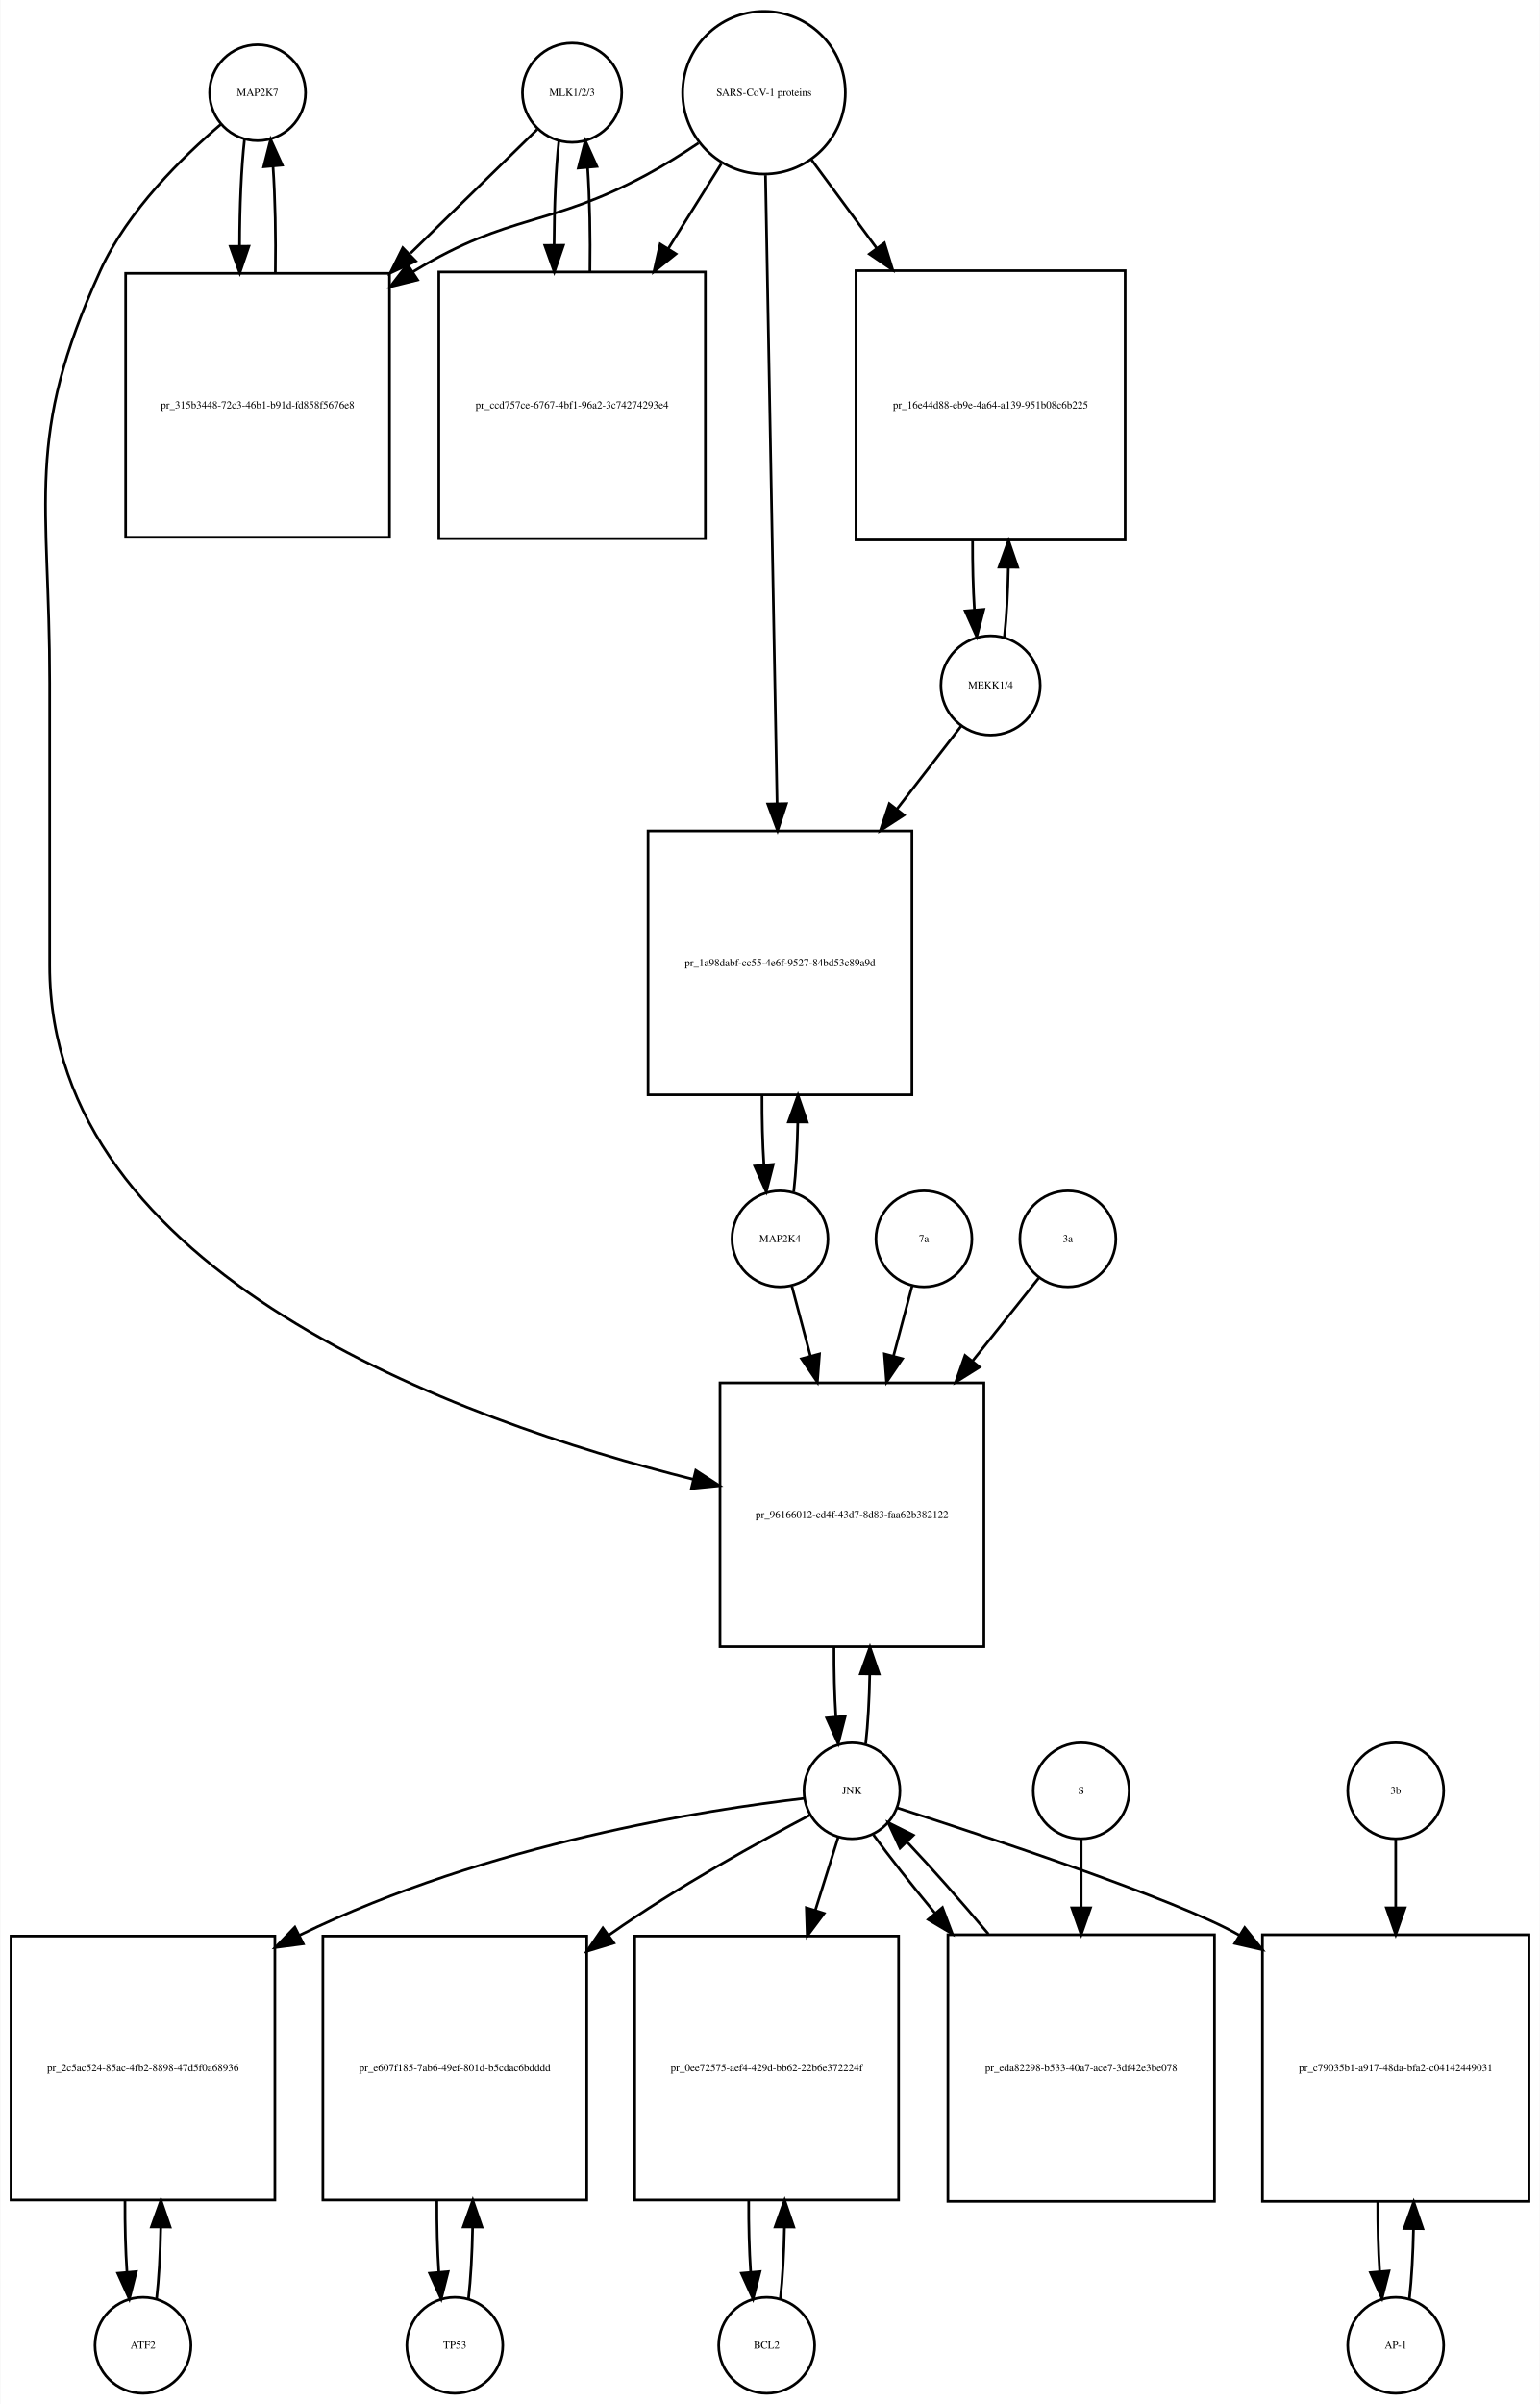
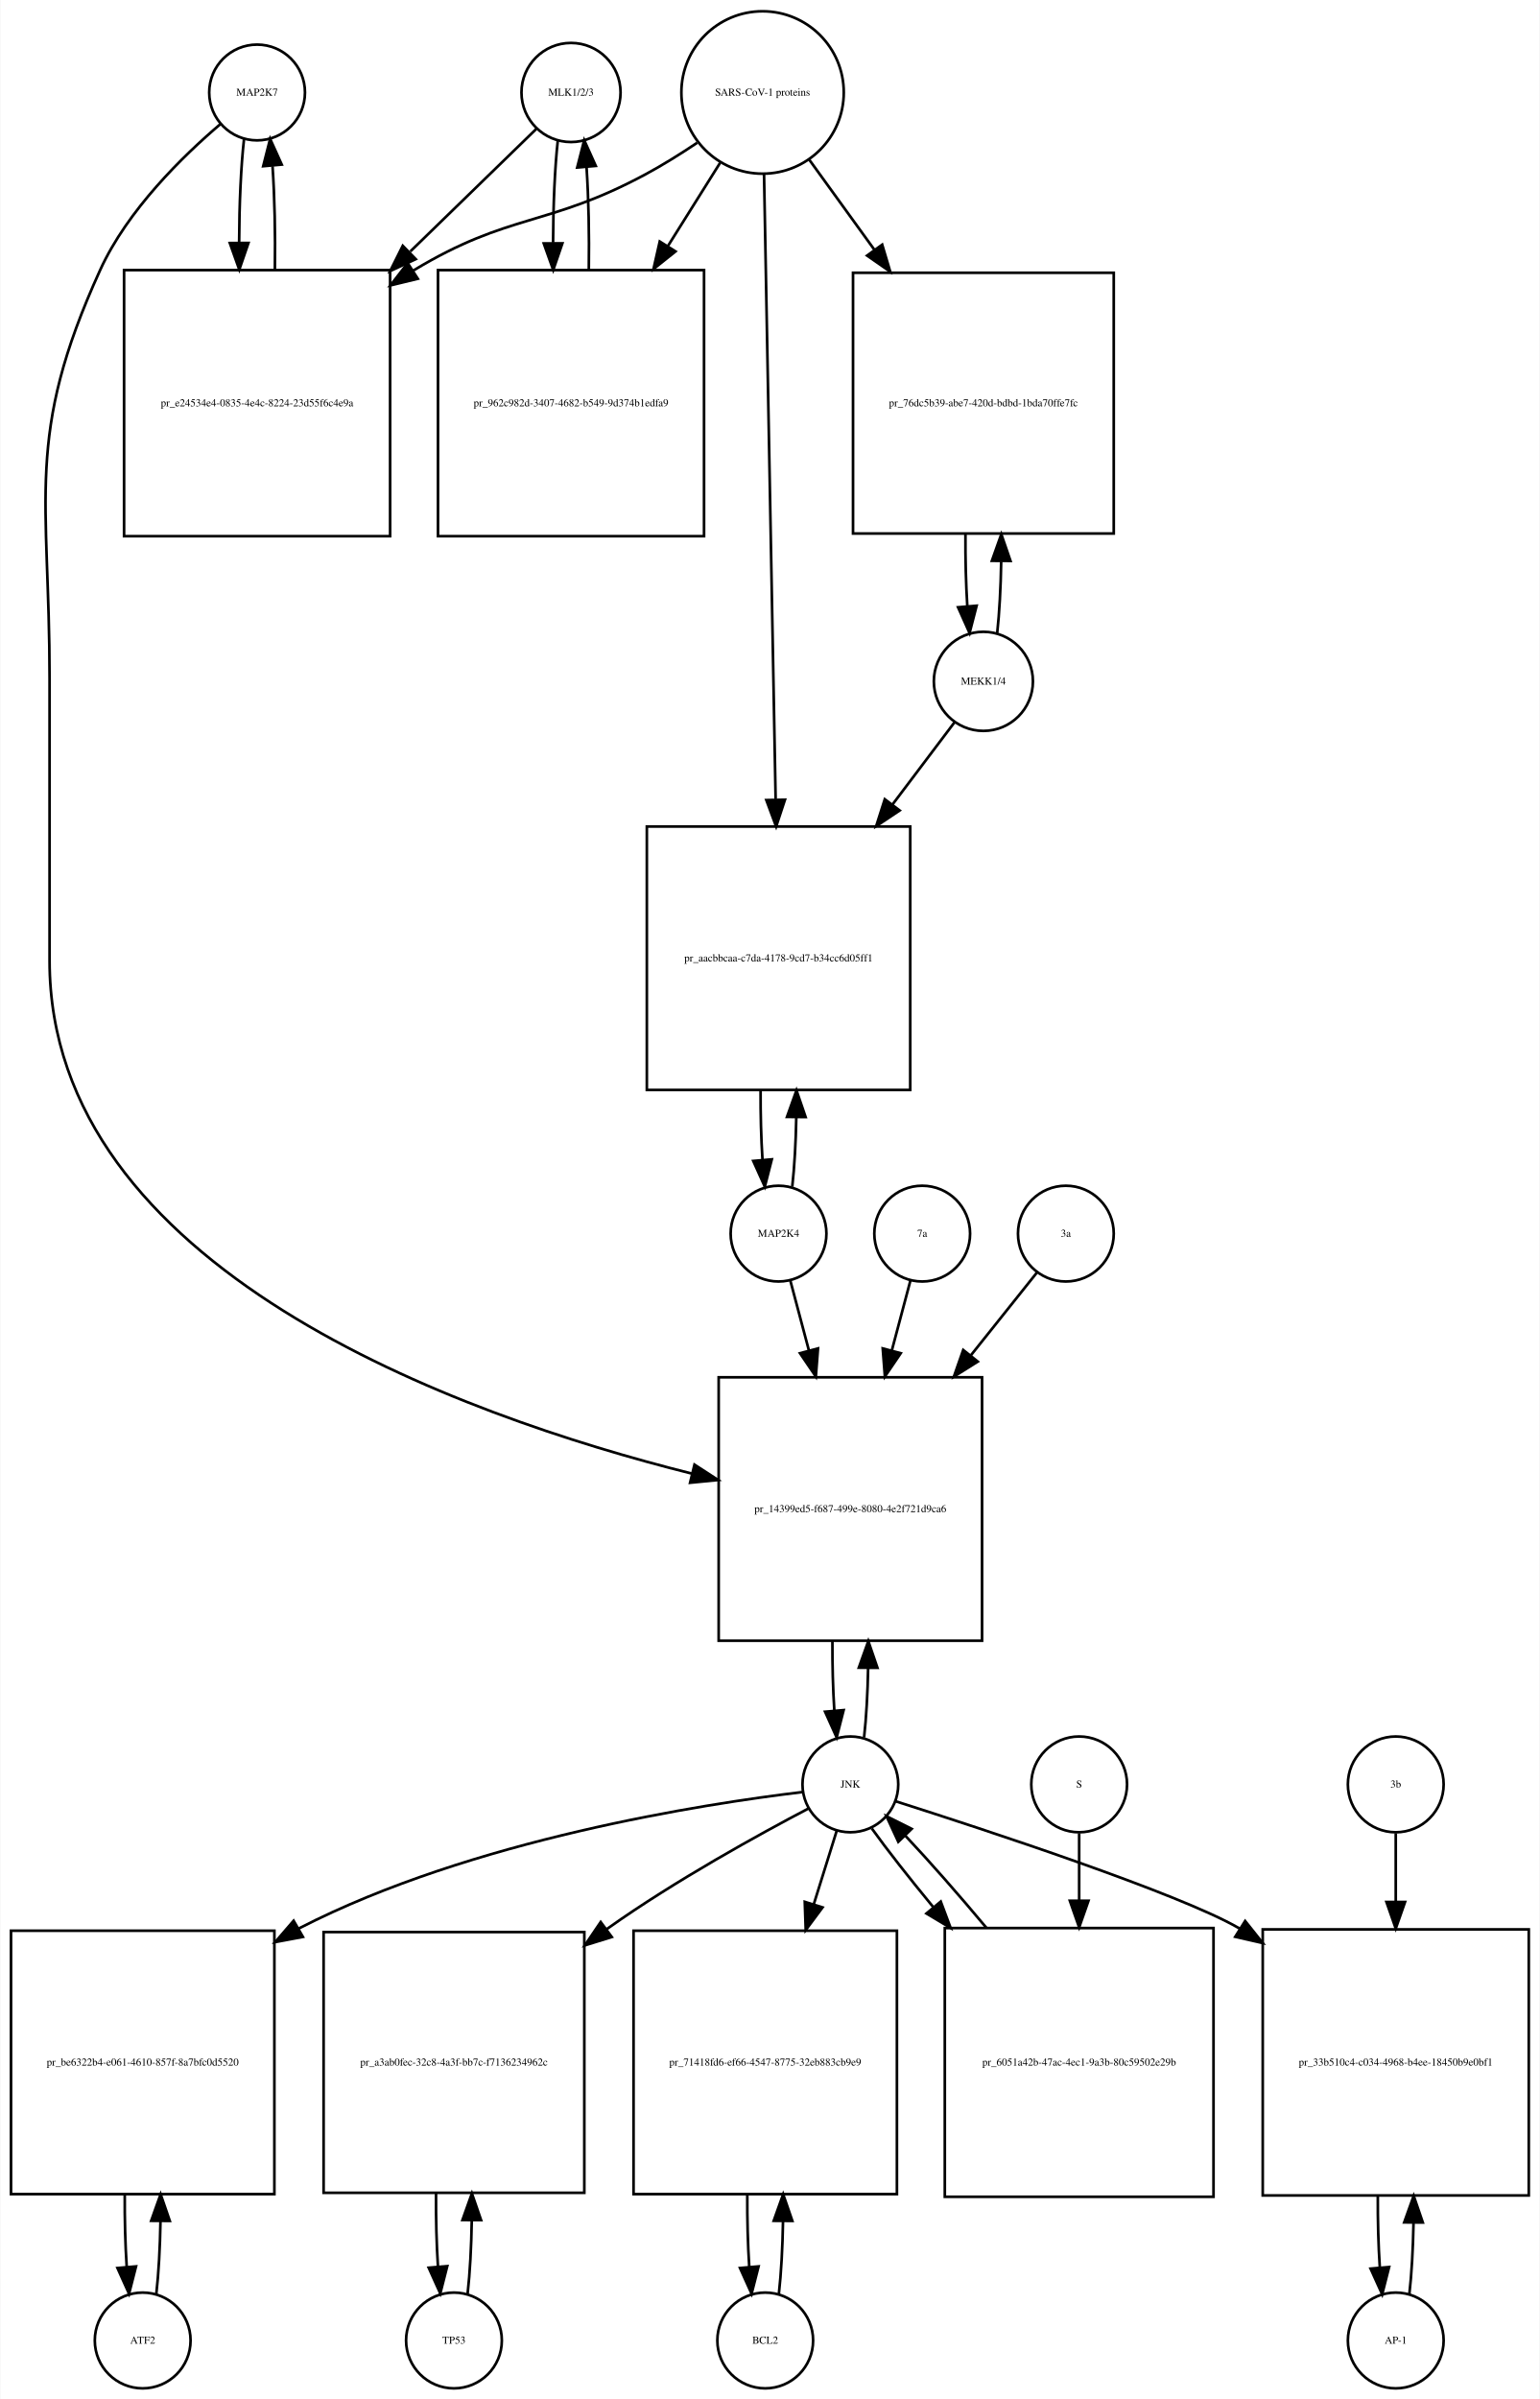
- <svg xmlns="http://www.w3.org/2000/svg" width="578pt" height="902pt" viewBox="0.00 0.00 577.50 901.64">
+ <svg xmlns="http://www.w3.org/2000/svg" width="579pt" height="902pt" viewBox="0.00 0.00 578.50 901.64">
  <g id="graph0" class="graph" transform="scale(1 1) rotate(0) translate(4 897.641)">
-     <polygon fill="white" stroke="none" points="-4,4 -4,-897.641 573.5,-897.641 573.5,4 -4,4" />
+     <polygon fill="white" stroke="none" points="-4,4 -4,-897.641 574.5,-897.641 574.5,4 -4,4" />
    <g id="node1" class="node">
      <ellipse fill="none" stroke="black" cx="92.5" cy="-862.882" rx="18" ry="18" />
      <text text-anchor="middle" x="92.5" y="-861.682" font-family="Times,serif" font-size="4.00">MAP2K7</text>
    </g>
    <g id="node2" class="node">
-       <polygon fill="none" stroke="black" points="142,-795.123 43,-795.123 43,-696.123 142,-696.123 142,-795.123" />
-       <text text-anchor="middle" x="92.5" y="-744.423" font-family="Times,serif" font-size="4.00">pr_315b3448-72c3-46b1-b91d-fd858f5676e8</text>
+       <polygon fill="none" stroke="black" points="142.5,-796.123 42.5,-796.123 42.5,-696.123 142.5,-696.123 142.5,-796.123" />
+       <text text-anchor="middle" x="92.5" y="-744.923" font-family="Times,serif" font-size="4.00">pr_e24534e4-0835-4e4c-8224-23d55f6c4e9a</text>
    </g>
    <g id="edge1" class="edge">
-       <path fill="none" stroke="black" d="M87.599,-845.368C86.398,-834.697 85.782,-820.101 85.751,-805.405" />
-       <polygon fill="black" stroke="black" points="89.252,-805.287 85.824,-795.262 82.252,-805.237 89.252,-805.287" />
+       <path fill="none" stroke="black" d="M87.599,-845.44C86.426,-835.067 85.811,-820.969 85.754,-806.69" />
+       <polygon fill="black" stroke="black" points="89.256,-806.331 85.811,-796.312 82.256,-806.292 89.256,-806.331" />
    </g>
    <g id="node20" class="node">
-       <polygon fill="none" stroke="black" points="365,-379 266,-379 266,-280 365,-280 365,-379" />
-       <text text-anchor="middle" x="315.5" y="-328.3" font-family="Times,serif" font-size="4.00">pr_96166012-cd4f-43d7-8d83-faa62b382122</text>
+       <polygon fill="none" stroke="black" points="365,-380 266,-380 266,-281 365,-281 365,-380" />
+       <text text-anchor="middle" x="315.5" y="-329.3" font-family="Times,serif" font-size="4.00">pr_14399ed5-f687-499e-8080-4e2f721d9ca6</text>
    </g>
    <g id="edge2" class="edge">
-       <path fill="none" stroke="black" d="M78.638,-850.944C64.68,-839.067 43.786,-818.742 33.5,-796.123 4.85,-733.12 14.5,-710.773 14.5,-641.562 14.5,-641.562 14.5,-641.562 14.5,-535.5 14.5,-419.83 168.226,-364.789 255.959,-342.795" />
-       <polygon fill="black" stroke="black" points="256.909,-346.166 265.796,-340.398 255.252,-339.365 256.909,-346.166" />
+       <path fill="none" stroke="black" d="M78.641,-850.942C64.687,-839.064 43.795,-818.738 33.5,-796.123 5.008,-733.533 14.5,-711.332 14.5,-642.562 14.5,-642.562 14.5,-642.562 14.5,-536.5 14.5,-420.83 168.226,-365.789 255.959,-343.795" />
+       <polygon fill="black" stroke="black" points="256.909,-347.166 265.796,-341.398 255.252,-340.365 256.909,-347.166" />
    </g>
    <g id="edge3" class="edge">
-       <path fill="none" stroke="black" d="M99.176,-795.262C99.402,-808.962 99.108,-823.356 98.294,-835.246" />
-       <polygon fill="black" stroke="black" points="94.794,-835.099 97.401,-845.368 101.767,-835.715 94.794,-835.099" />
+       <path fill="none" stroke="black" d="M99.189,-796.312C99.39,-809.645 99.097,-823.58 98.308,-835.158" />
+       <polygon fill="black" stroke="black" points="94.793,-835.171 97.401,-845.44 101.766,-835.787 94.793,-835.171" />
    </g>
    <g id="node3" class="node">
      <ellipse fill="none" stroke="black" cx="210.5" cy="-862.882" rx="18.623" ry="18.623" />
      <text text-anchor="middle" x="210.5" y="-861.682" font-family="Times,serif" font-size="4.00">MLK1/2/3</text>
    </g>
    <g id="edge4" class="edge">
-       <path fill="none" stroke="black" d="M197.421,-849.107C185.713,-837.671 167.69,-820.066 149.866,-802.656" />
-       <polygon fill="black" stroke="black" points="151.857,-799.709 142.258,-795.225 146.966,-804.717 151.857,-799.709" />
+       <path fill="none" stroke="black" d="M197.421,-849.163C185.765,-837.827 167.851,-820.405 150.105,-803.146" />
+       <polygon fill="black" stroke="black" points="152.138,-800.241 142.529,-795.778 147.258,-805.259 152.138,-800.241" />
    </g>
    <g id="node5" class="node">
-       <polygon fill="none" stroke="black" points="260.5,-795.623 160.5,-795.623 160.5,-695.623 260.5,-695.623 260.5,-795.623" />
-       <text text-anchor="middle" x="210.5" y="-744.423" font-family="Times,serif" font-size="4.00">pr_ccd757ce-6767-4bf1-96a2-3c74274293e4</text>
+       <polygon fill="none" stroke="black" points="260.5,-796.123 160.5,-796.123 160.5,-696.123 260.5,-696.123 260.5,-796.123" />
+       <text text-anchor="middle" x="210.5" y="-744.923" font-family="Times,serif" font-size="4.00">pr_962c982d-3407-4682-b549-9d374b1edfa9</text>
    </g>
    <g id="edge5" class="edge">
-       <path fill="none" stroke="black" d="M205.545,-844.875C204.395,-834.394 203.798,-820.266 203.753,-805.995" />
-       <polygon fill="black" stroke="black" points="207.255,-805.65 203.818,-795.629 200.255,-805.607 207.255,-805.65" />
+       <path fill="none" stroke="black" d="M205.545,-844.949C204.401,-834.564 203.803,-820.582 203.753,-806.443" />
+       <polygon fill="black" stroke="black" points="207.255,-806.189 203.814,-796.168 200.255,-806.148 207.255,-806.189" />
    </g>
    <g id="node4" class="node">
      <ellipse fill="none" stroke="black" cx="282.5" cy="-862.882" rx="30.52" ry="30.52" />
      <text text-anchor="middle" x="282.5" y="-861.682" font-family="Times,serif" font-size="4.00">SARS-CoV-1 proteins</text>
    </g>
    <g id="edge6" class="edge">
-       <path fill="none" stroke="black" d="M257.918,-843.981C251.731,-839.835 244.997,-835.618 238.5,-832.123 201.647,-812.3 187.28,-817.824 151.5,-796.123 151.211,-795.948 150.921,-795.771 150.632,-795.593" />
-       <polygon fill="black" stroke="black" points="152.539,-792.658 142.26,-790.093 148.696,-798.509 152.539,-792.658" />
+       <path fill="none" stroke="black" d="M257.918,-843.981C251.731,-839.835 244.997,-835.618 238.5,-832.123 201.647,-812.3 187.334,-817.735 151.5,-796.123 151.407,-796.067 151.315,-796.011 151.222,-795.955" />
+       <polygon fill="black" stroke="black" points="152.915,-792.881 142.619,-790.38 149.108,-798.756 152.915,-792.881" />
    </g>
    <g id="edge7" class="edge">
-       <path fill="none" stroke="black" d="M266.521,-836.303C260.578,-826.79 253.569,-815.568 246.556,-804.343" />
-       <polygon fill="black" stroke="black" points="249.477,-802.412 241.211,-795.785 243.54,-806.121 249.477,-802.412" />
+       <path fill="none" stroke="black" d="M266.521,-836.413C260.702,-827.139 253.86,-816.233 246.994,-805.29" />
+       <polygon fill="black" stroke="black" points="249.781,-803.146 241.501,-796.535 243.851,-806.866 249.781,-803.146" />
    </g>
    <g id="node17" class="node">
-       <polygon fill="none" stroke="black" points="418,-796.123 317,-796.123 317,-695.123 418,-695.123 418,-796.123" />
-       <text text-anchor="middle" x="367.5" y="-744.423" font-family="Times,serif" font-size="4.00">pr_16e44d88-eb9e-4a64-a139-951b08c6b225</text>
+       <polygon fill="none" stroke="black" points="414.5,-795.123 316.5,-795.123 316.5,-697.123 414.5,-697.123 414.5,-795.123" />
+       <text text-anchor="middle" x="365.5" y="-744.923" font-family="Times,serif" font-size="4.00">pr_76dc5b39-abe7-420d-bdbd-1bda70ffe7fc</text>
    </g>
    <g id="edge8" class="edge">
-       <path fill="none" stroke="black" d="M300.319,-837.72C307.518,-827.959 316.162,-816.237 324.817,-804.501" />
-       <polygon fill="black" stroke="black" points="327.674,-806.524 330.792,-796.399 322.04,-802.369 327.674,-806.524" />
+       <path fill="none" stroke="black" d="M300.102,-837.545C307.294,-827.602 315.937,-815.65 324.549,-803.743" />
+       <polygon fill="black" stroke="black" points="327.464,-805.685 330.488,-795.531 321.792,-801.583 327.464,-805.685" />
    </g>
    <g id="node19" class="node">
-       <polygon fill="none" stroke="black" points="338,-586 239,-586 239,-487 338,-487 338,-586" />
-       <text text-anchor="middle" x="288.5" y="-535.3" font-family="Times,serif" font-size="4.00">pr_1a98dabf-cc55-4e6f-9527-84bd53c89a9d</text>
+       <polygon fill="none" stroke="black" points="338,-587 239,-587 239,-488 338,-488 338,-587" />
+       <text text-anchor="middle" x="288.5" y="-536.3" font-family="Times,serif" font-size="4.00">pr_aacbbcaa-c7da-4178-9cd7-b34cc6d05ff1</text>
    </g>
    <g id="edge9" class="edge">
-       <path fill="none" stroke="black" d="M283.054,-831.947C284.042,-778.538 286.124,-665.93 287.409,-596.49" />
-       <polygon fill="black" stroke="black" points="290.914,-596.214 287.6,-586.151 283.916,-596.085 290.914,-596.214" />
+       <path fill="none" stroke="black" d="M283.054,-832.039C284.042,-778.795 286.124,-666.534 287.409,-597.308" />
+       <polygon fill="black" stroke="black" points="290.914,-597.064 287.6,-587.001 283.915,-596.934 290.914,-597.064" />
    </g>
    <g id="edge10" class="edge">
-       <path fill="none" stroke="black" d="M217.182,-795.629C217.395,-809.076 217.107,-823.165 216.319,-834.876" />
-       <polygon fill="black" stroke="black" points="212.829,-834.611 215.455,-844.875 219.803,-835.214 212.829,-834.611" />
+       <path fill="none" stroke="black" d="M217.186,-796.168C217.389,-809.365 217.107,-823.163 216.34,-834.688" />
+       <polygon fill="black" stroke="black" points="212.827,-834.685 215.455,-844.949 219.801,-835.287 212.827,-834.685" />
    </g>
    <g id="node6" class="node">
      <ellipse fill="none" stroke="black" cx="49.5" cy="-18" rx="18" ry="18" />
      <text text-anchor="middle" x="49.5" y="-16.8" font-family="Times,serif" font-size="4.00">ATF2</text>
    </g>
    <g id="node7" class="node">
-       <polygon fill="none" stroke="black" points="99,-171.5 0,-171.5 0,-72.5 99,-72.5 99,-171.5" />
-       <text text-anchor="middle" x="49.5" y="-120.8" font-family="Times,serif" font-size="4.00">pr_2c5ac524-85ac-4fb2-8898-47d5f0a68936</text>
+       <polygon fill="none" stroke="black" points="99,-172 0,-172 0,-73 99,-73 99,-172" />
+       <text text-anchor="middle" x="49.5" y="-121.3" font-family="Times,serif" font-size="4.00">pr_be6322b4-e061-4610-857f-8a7bfc0d5520</text>
    </g>
    <g id="edge11" class="edge">
-       <path fill="none" stroke="black" d="M54.613,-35.374C55.474,-42.882 55.996,-52.286 56.177,-62.091" />
-       <polygon fill="black" stroke="black" points="52.679,-62.413 56.243,-72.39 59.679,-62.368 52.679,-62.413" />
+       <path fill="none" stroke="black" d="M54.626,-35.566C55.496,-43.238 56.017,-52.864 56.188,-62.873" />
+       <polygon fill="black" stroke="black" points="52.688,-62.971 56.242,-72.951 59.688,-62.933 52.688,-62.971" />
    </g>
    <g id="edge12" class="edge">
-       <path fill="none" stroke="black" d="M42.757,-72.39C42.705,-63.114 42.953,-53.732 43.498,-45.476" />
-       <polygon fill="black" stroke="black" points="46.997,-45.642 44.387,-35.374 40.024,-45.029 46.997,-45.642" />
+       <path fill="none" stroke="black" d="M42.758,-72.951C42.7,-63.597 42.943,-54.122 43.487,-45.779" />
+       <polygon fill="black" stroke="black" points="46.995,-45.832 44.374,-35.566 40.021,-45.226 46.995,-45.832" />
    </g>
    <g id="node8" class="node">
-       <ellipse fill="none" stroke="black" cx="315.5" cy="-226" rx="18" ry="18" />
-       <text text-anchor="middle" x="315.5" y="-224.8" font-family="Times,serif" font-size="4.00">JNK</text>
+       <ellipse fill="none" stroke="black" cx="315.5" cy="-227" rx="18" ry="18" />
+       <text text-anchor="middle" x="315.5" y="-225.8" font-family="Times,serif" font-size="4.00">JNK</text>
    </g>
    <g id="edge13" class="edge">
-       <path fill="none" stroke="black" d="M297.565,-223.174C261.839,-218.987 179.713,-206.596 108.243,-171.808" />
-       <polygon fill="black" stroke="black" points="109.642,-168.594 99.136,-167.22 106.492,-174.845 109.642,-168.594" />
+       <path fill="none" stroke="black" d="M297.661,-224.138C260.603,-219.704 173.346,-206.296 108.5,-173 108.403,-172.95 108.307,-172.901 108.21,-172.851" />
+       <polygon fill="black" stroke="black" points="109.722,-169.682 99.309,-167.727 106.23,-175.749 109.722,-169.682" />
    </g>
    <g id="node10" class="node">
-       <polygon fill="none" stroke="black" points="216,-171.5 117,-171.5 117,-72.5 216,-72.5 216,-171.5" />
-       <text text-anchor="middle" x="166.5" y="-120.8" font-family="Times,serif" font-size="4.00">pr_e607f185-7ab6-49ef-801d-b5cdac6bdddd</text>
+       <polygon fill="none" stroke="black" points="215.5,-171.5 117.5,-171.5 117.5,-73.5 215.5,-73.5 215.5,-171.5" />
+       <text text-anchor="middle" x="166.5" y="-121.3" font-family="Times,serif" font-size="4.00">pr_a3ab0fec-32c8-4a3f-bb7c-f7136234962c</text>
    </g>
    <g id="edge14" class="edge">
-       <path fill="none" stroke="black" d="M299.861,-216.969C281.318,-207.205 249.747,-189.813 224.5,-172 224.412,-171.938 224.325,-171.876 224.237,-171.814" />
-       <polygon fill="black" stroke="black" points="226.178,-168.897 216.045,-165.802 222.036,-174.54 226.178,-168.897" />
+       <path fill="none" stroke="black" d="M299.846,-217.991C281.288,-208.248 249.702,-190.876 224.5,-173 224.318,-172.871 224.135,-172.741 223.953,-172.611" />
+       <polygon fill="black" stroke="black" points="225.821,-169.639 215.702,-166.5 221.655,-175.264 225.821,-169.639" />
    </g>
    <g id="node12" class="node">
-       <polygon fill="none" stroke="black" points="333,-171.5 234,-171.5 234,-72.5 333,-72.5 333,-171.5" />
-       <text text-anchor="middle" x="283.5" y="-120.8" font-family="Times,serif" font-size="4.00">pr_0ee72575-aef4-429d-bb62-22b6e372224f</text>
+       <polygon fill="none" stroke="black" points="333,-172 234,-172 234,-73 333,-73 333,-172" />
+       <text text-anchor="middle" x="283.5" y="-121.3" font-family="Times,serif" font-size="4.00">pr_71418fd6-ef66-4547-8775-32eb883cb9e9</text>
    </g>
    <g id="edge15" class="edge">
-       <path fill="none" stroke="black" d="M310.359,-208.612C307.949,-200.93 304.916,-191.265 301.765,-181.218" />
-       <polygon fill="black" stroke="black" points="305.055,-180.015 298.722,-171.522 298.376,-182.111 305.055,-180.015" />
+       <path fill="none" stroke="black" d="M310.359,-209.532C307.949,-201.812 304.916,-192.1 301.765,-182.004" />
+       <polygon fill="black" stroke="black" points="305.044,-180.762 298.722,-172.259 298.362,-182.848 305.044,-180.762" />
    </g>
    <g id="node14" class="node">
-       <polygon fill="none" stroke="black" points="569.5,-172 469.5,-172 469.5,-72 569.5,-72 569.5,-172" />
-       <text text-anchor="middle" x="519.5" y="-120.8" font-family="Times,serif" font-size="4.00">pr_c79035b1-a917-48da-bfa2-c04142449031</text>
+       <polygon fill="none" stroke="black" points="570.5,-172.5 470.5,-172.5 470.5,-72.5 570.5,-72.5 570.5,-172.5" />
+       <text text-anchor="middle" x="520.5" y="-121.3" font-family="Times,serif" font-size="4.00">pr_33b510c4-c034-4968-b4ee-18450b9e0bf1</text>
    </g>
    <g id="edge16" class="edge">
-       <path fill="none" stroke="black" d="M332.416,-219.625C365.572,-208.958 437.844,-185.024 460.5,-172 460.594,-171.946 460.688,-171.892 460.781,-171.838" />
-       <polygon fill="black" stroke="black" points="462.844,-174.676 469.47,-166.408 459.135,-168.74 462.844,-174.676" />
+       <path fill="none" stroke="black" d="M332.539,-220.644C365.935,-210.011 438.725,-186.135 461.5,-173 461.594,-172.946 461.688,-172.891 461.782,-172.837" />
+       <polygon fill="black" stroke="black" points="463.887,-175.648 470.494,-167.366 460.164,-169.72 463.887,-175.648" />
    </g>
    <g id="edge17" class="edge">
-       <path fill="none" stroke="black" d="M320.654,-243.647C321.488,-251.033 321.995,-260.213 322.175,-269.78" />
-       <polygon fill="black" stroke="black" points="318.676,-269.855 322.245,-279.831 325.676,-269.807 318.676,-269.855" />
+       <path fill="none" stroke="black" d="M320.654,-244.647C321.488,-252.033 321.995,-261.213 322.175,-270.78" />
+       <polygon fill="black" stroke="black" points="318.676,-270.855 322.245,-280.831 325.676,-270.807 318.676,-270.855" />
    </g>
    <g id="node23" class="node">
-       <polygon fill="none" stroke="black" points="451.5,-172 351.5,-172 351.5,-72 451.5,-72 451.5,-172" />
-       <text text-anchor="middle" x="401.5" y="-120.8" font-family="Times,serif" font-size="4.00">pr_eda82298-b533-40a7-ace7-3df42e3be078</text>
+       <polygon fill="none" stroke="black" points="452,-173 351,-173 351,-72 452,-72 452,-173" />
+       <text text-anchor="middle" x="401.5" y="-121.3" font-family="Times,serif" font-size="4.00">pr_6051a42b-47ac-4ec1-9a3b-80c59502e29b</text>
    </g>
    <g id="edge18" class="edge">
-       <path fill="none" stroke="black" d="M323.552,-209.508C329.383,-201.436 337.611,-191.008 346.565,-180.202" />
-       <polygon fill="black" stroke="black" points="349.45,-182.209 353.19,-172.296 344.085,-177.713 349.45,-182.209" />
+       <path fill="none" stroke="black" d="M323.552,-210.432C329.383,-202.321 337.611,-191.841 346.565,-180.983" />
+       <polygon fill="black" stroke="black" points="349.474,-182.959 353.19,-173.038 344.098,-178.477 349.474,-182.959" />
    </g>
    <g id="node9" class="node">
      <ellipse fill="none" stroke="black" cx="166.5" cy="-18" rx="18" ry="18" />
      <text text-anchor="middle" x="166.5" y="-16.8" font-family="Times,serif" font-size="4.00">TP53</text>
    </g>
    <g id="edge19" class="edge">
-       <path fill="none" stroke="black" d="M171.613,-35.374C172.474,-42.882 172.996,-52.286 173.177,-62.091" />
-       <polygon fill="black" stroke="black" points="169.679,-62.413 173.243,-72.39 176.679,-62.368 169.679,-62.413" />
+       <path fill="none" stroke="black" d="M171.639,-35.679C172.509,-43.399 173.026,-53.079 173.192,-63.133" />
+       <polygon fill="black" stroke="black" points="169.692,-63.268 173.24,-73.251 176.692,-63.235 169.692,-63.268" />
    </g>
    <g id="edge20" class="edge">
-       <path fill="none" stroke="black" d="M159.757,-72.39C159.705,-63.114 159.952,-53.732 160.498,-45.476" />
-       <polygon fill="black" stroke="black" points="163.997,-45.642 161.387,-35.374 157.024,-45.029 163.997,-45.642" />
+       <path fill="none" stroke="black" d="M159.76,-73.251C159.695,-63.759 159.94,-54.129 160.494,-45.669" />
+       <polygon fill="black" stroke="black" points="163.983,-45.944 161.361,-35.679 157.009,-45.338 163.983,-45.944" />
    </g>
    <g id="node11" class="node">
      <ellipse fill="none" stroke="black" cx="283.5" cy="-18" rx="18" ry="18" />
      <text text-anchor="middle" x="283.5" y="-16.8" font-family="Times,serif" font-size="4.00">BCL2</text>
    </g>
    <g id="edge21" class="edge">
-       <path fill="none" stroke="black" d="M288.613,-35.374C289.474,-42.882 289.996,-52.286 290.177,-62.091" />
-       <polygon fill="black" stroke="black" points="286.679,-62.413 290.243,-72.39 293.679,-62.368 286.679,-62.413" />
+       <path fill="none" stroke="black" d="M288.626,-35.566C289.496,-43.238 290.017,-52.864 290.187,-62.873" />
+       <polygon fill="black" stroke="black" points="286.688,-62.971 290.242,-72.951 293.688,-62.933 286.688,-62.971" />
    </g>
    <g id="edge22" class="edge">
-       <path fill="none" stroke="black" d="M276.757,-72.39C276.705,-63.114 276.952,-53.732 277.498,-45.476" />
-       <polygon fill="black" stroke="black" points="280.997,-45.642 278.387,-35.374 274.024,-45.029 280.997,-45.642" />
+       <path fill="none" stroke="black" d="M276.758,-72.951C276.701,-63.597 276.943,-54.122 277.487,-45.779" />
+       <polygon fill="black" stroke="black" points="280.995,-45.832 278.374,-35.566 274.021,-45.226 280.995,-45.832" />
    </g>
    <g id="node13" class="node">
-       <ellipse fill="none" stroke="black" cx="519.5" cy="-18" rx="18" ry="18" />
-       <text text-anchor="middle" x="519.5" y="-16.8" font-family="Times,serif" font-size="4.00">AP-1</text>
+       <ellipse fill="none" stroke="black" cx="520.5" cy="-18" rx="18" ry="18" />
+       <text text-anchor="middle" x="520.5" y="-16.8" font-family="Times,serif" font-size="4.00">AP-1</text>
    </g>
    <g id="edge23" class="edge">
-       <path fill="none" stroke="black" d="M524.641,-35.615C525.475,-42.991 525.985,-52.162 526.171,-61.733" />
-       <polygon fill="black" stroke="black" points="522.671,-61.819 526.246,-71.793 529.671,-61.767 522.671,-61.819" />
+       <path fill="none" stroke="black" d="M525.6,-35.342C526.462,-42.84 526.986,-52.236 527.172,-62.044" />
+       <polygon fill="black" stroke="black" points="523.675,-62.376 527.245,-72.352 530.674,-62.327 523.675,-62.376" />
    </g>
    <g id="edge24" class="edge">
-       <path fill="none" stroke="black" d="M512.754,-71.793C512.717,-62.827 512.958,-53.786 513.478,-45.783" />
-       <polygon fill="black" stroke="black" points="516.982,-45.88 514.359,-35.615 510.009,-45.275 516.982,-45.88" />
+       <path fill="none" stroke="black" d="M513.755,-72.352C513.71,-63.063 513.962,-53.683 514.509,-45.433" />
+       <polygon fill="black" stroke="black" points="518.007,-45.611 515.4,-35.342 511.034,-44.996 518.007,-45.611" />
    </g>
    <g id="node15" class="node">
-       <ellipse fill="none" stroke="black" cx="519.5" cy="-226" rx="18" ry="18" />
-       <text text-anchor="middle" x="519.5" y="-224.8" font-family="Times,serif" font-size="4.00">3b</text>
+       <ellipse fill="none" stroke="black" cx="520.5" cy="-227" rx="18" ry="18" />
+       <text text-anchor="middle" x="520.5" y="-225.8" font-family="Times,serif" font-size="4.00">3b</text>
    </g>
    <g id="edge25" class="edge">
-       <path fill="none" stroke="black" d="M519.5,-207.697C519.5,-200.434 519.5,-191.521 519.5,-182.234" />
-       <polygon fill="black" stroke="black" points="523,-182.07 519.5,-172.07 516,-182.07 523,-182.07" />
+       <path fill="none" stroke="black" d="M520.5,-208.612C520.5,-201.314 520.5,-192.357 520.5,-183.024" />
+       <polygon fill="black" stroke="black" points="524,-182.81 520.5,-172.81 517,-182.81 524,-182.81" />
    </g>
    <g id="node16" class="node">
-       <ellipse fill="none" stroke="black" cx="367.5" cy="-640.562" rx="18.623" ry="18.623" />
-       <text text-anchor="middle" x="367.5" y="-639.362" font-family="Times,serif" font-size="4.00">MEKK1/4</text>
+       <ellipse fill="none" stroke="black" cx="365.5" cy="-641.562" rx="18.623" ry="18.623" />
+       <text text-anchor="middle" x="365.5" y="-640.362" font-family="Times,serif" font-size="4.00">MEKK1/4</text>
    </g>
    <g id="edge26" class="edge">
-       <path fill="none" stroke="black" d="M372.693,-658.823C373.501,-666.233 373.994,-675.373 374.174,-684.897" />
-       <polygon fill="black" stroke="black" points="370.674,-684.929 374.246,-694.904 377.673,-684.878 370.674,-684.929" />
+       <path fill="none" stroke="black" d="M370.692,-659.728C371.525,-667.332 372.025,-676.768 372.189,-686.566" />
+       <polygon fill="black" stroke="black" points="368.691,-686.863 372.24,-696.846 375.69,-686.828 368.691,-686.863" />
    </g>
    <g id="edge27" class="edge">
-       <path fill="none" stroke="black" d="M356.515,-625.37C350.039,-617.004 341.374,-605.808 332.401,-594.217" />
-       <polygon fill="black" stroke="black" points="335.052,-591.924 326.163,-586.158 329.517,-596.208 335.052,-591.924" />
+       <path fill="none" stroke="black" d="M354.793,-626.37C348.481,-618.004 340.035,-606.808 331.29,-595.217" />
+       <polygon fill="black" stroke="black" points="334.027,-593.033 325.21,-587.158 328.439,-597.249 334.027,-593.033" />
    </g>
    <g id="edge28" class="edge">
-       <path fill="none" stroke="black" d="M360.754,-694.904C360.717,-685.986 360.951,-676.995 361.454,-669.003" />
-       <polygon fill="black" stroke="black" points="364.959,-669.08 362.307,-658.823 357.984,-668.495 364.959,-669.08" />
+       <path fill="none" stroke="black" d="M358.76,-696.846C358.697,-687.597 358.927,-678.219 359.451,-669.918" />
+       <polygon fill="black" stroke="black" points="362.957,-669.986 360.308,-659.728 355.982,-669.399 362.957,-669.986" />
    </g>
    <g id="node18" class="node">
-       <ellipse fill="none" stroke="black" cx="288.5" cy="-433" rx="18" ry="18" />
-       <text text-anchor="middle" x="288.5" y="-431.8" font-family="Times,serif" font-size="4.00">MAP2K4</text>
+       <ellipse fill="none" stroke="black" cx="288.5" cy="-434" rx="18" ry="18" />
+       <text text-anchor="middle" x="288.5" y="-432.8" font-family="Times,serif" font-size="4.00">MAP2K4</text>
    </g>
    <g id="edge29" class="edge">
-       <path fill="none" stroke="black" d="M293.654,-450.647C294.488,-458.033 294.995,-467.213 295.175,-476.78" />
-       <polygon fill="black" stroke="black" points="291.676,-476.855 295.245,-486.831 298.676,-476.807 291.676,-476.855" />
+       <path fill="none" stroke="black" d="M293.654,-451.647C294.488,-459.033 294.995,-468.213 295.175,-477.78" />
+       <polygon fill="black" stroke="black" points="291.676,-477.855 295.245,-487.831 298.676,-477.807 291.676,-477.855" />
    </g>
    <g id="edge30" class="edge">
-       <path fill="none" stroke="black" d="M292.959,-415.239C294.936,-407.807 297.392,-398.574 299.948,-388.964" />
-       <polygon fill="black" stroke="black" points="303.336,-389.844 302.524,-379.28 296.571,-388.045 303.336,-389.844" />
+       <path fill="none" stroke="black" d="M292.959,-416.239C294.936,-408.807 297.392,-399.574 299.948,-389.964" />
+       <polygon fill="black" stroke="black" points="303.336,-390.844 302.524,-380.28 296.571,-389.045 303.336,-390.844" />
    </g>
    <g id="edge31" class="edge">
-       <path fill="none" stroke="black" d="M281.755,-486.831C281.712,-477.877 281.949,-468.836 282.467,-460.826" />
-       <polygon fill="black" stroke="black" points="285.972,-460.911 283.346,-450.647 278.998,-460.308 285.972,-460.911" />
+       <path fill="none" stroke="black" d="M281.755,-487.831C281.712,-478.877 281.949,-469.836 282.467,-461.826" />
+       <polygon fill="black" stroke="black" points="285.972,-461.911 283.346,-451.647 278.998,-461.308 285.972,-461.911" />
    </g>
    <g id="edge32" class="edge">
-       <path fill="none" stroke="black" d="M308.755,-279.831C308.712,-270.877 308.949,-261.836 309.467,-253.826" />
-       <polygon fill="black" stroke="black" points="312.972,-253.911 310.346,-243.647 305.998,-253.308 312.972,-253.911" />
+       <path fill="none" stroke="black" d="M308.755,-280.831C308.712,-271.877 308.949,-262.836 309.467,-254.826" />
+       <polygon fill="black" stroke="black" points="312.972,-254.911 310.346,-244.647 305.998,-254.308 312.972,-254.911" />
    </g>
    <g id="node21" class="node">
-       <ellipse fill="none" stroke="black" cx="342.5" cy="-433" rx="18" ry="18" />
-       <text text-anchor="middle" x="342.5" y="-431.8" font-family="Times,serif" font-size="4.00">7a</text>
+       <ellipse fill="none" stroke="black" cx="342.5" cy="-434" rx="18" ry="18" />
+       <text text-anchor="middle" x="342.5" y="-432.8" font-family="Times,serif" font-size="4.00">7a</text>
    </g>
    <g id="edge33" class="edge">
-       <path fill="none" stroke="black" d="M338.041,-415.239C336.064,-407.807 333.608,-398.574 331.052,-388.964" />
-       <polygon fill="black" stroke="black" points="334.429,-388.045 328.476,-379.28 327.664,-389.844 334.429,-388.045" />
+       <path fill="none" stroke="black" d="M338.041,-416.239C336.064,-408.807 333.608,-399.574 331.052,-389.964" />
+       <polygon fill="black" stroke="black" points="334.429,-389.045 328.476,-380.28 327.664,-390.844 334.429,-389.045" />
    </g>
    <g id="node22" class="node">
-       <ellipse fill="none" stroke="black" cx="396.5" cy="-433" rx="18" ry="18" />
-       <text text-anchor="middle" x="396.5" y="-431.8" font-family="Times,serif" font-size="4.00">3a</text>
+       <ellipse fill="none" stroke="black" cx="396.5" cy="-434" rx="18" ry="18" />
+       <text text-anchor="middle" x="396.5" y="-432.8" font-family="Times,serif" font-size="4.00">3a</text>
    </g>
    <g id="edge34" class="edge">
-       <path fill="none" stroke="black" d="M385.576,-418.311C378.98,-410.046 370.082,-398.896 360.844,-387.319" />
-       <polygon fill="black" stroke="black" points="363.39,-384.9 354.417,-379.266 357.919,-389.266 363.39,-384.9" />
+       <path fill="none" stroke="black" d="M385.576,-419.311C378.98,-411.046 370.082,-399.896 360.844,-388.319" />
+       <polygon fill="black" stroke="black" points="363.39,-385.9 354.417,-380.266 357.919,-390.266 363.39,-385.9" />
    </g>
    <g id="edge35" class="edge">
-       <path fill="none" stroke="black" d="M366.703,-172.273C356.405,-184.545 345.472,-196.951 336.306,-206.643" />
-       <polygon fill="black" stroke="black" points="333.534,-204.474 329.074,-214.084 338.553,-209.352 333.534,-204.474" />
+       <path fill="none" stroke="black" d="M366.703,-173.014C356.302,-185.47 345.253,-198.063 336.031,-207.845" />
+       <polygon fill="black" stroke="black" points="333.515,-205.412 329.074,-215.031 338.544,-210.281 333.515,-205.412" />
    </g>
    <g id="node24" class="node">
-       <ellipse fill="none" stroke="black" cx="401.5" cy="-226" rx="18" ry="18" />
-       <text text-anchor="middle" x="401.5" y="-224.8" font-family="Times,serif" font-size="4.00">S</text>
+       <ellipse fill="none" stroke="black" cx="401.5" cy="-227" rx="18" ry="18" />
+       <text text-anchor="middle" x="401.5" y="-225.8" font-family="Times,serif" font-size="4.00">S</text>
    </g>
    <g id="edge36" class="edge">
-       <path fill="none" stroke="black" d="M401.5,-207.697C401.5,-200.434 401.5,-191.521 401.5,-182.234" />
-       <polygon fill="black" stroke="black" points="405,-182.07 401.5,-172.07 398,-182.07 405,-182.07" />
+       <path fill="none" stroke="black" d="M401.5,-208.612C401.5,-201.398 401.5,-192.563 401.5,-183.346" />
+       <polygon fill="black" stroke="black" points="405,-183.253 401.5,-173.253 398,-183.253 405,-183.253" />
    </g>
  </g>
</svg>
